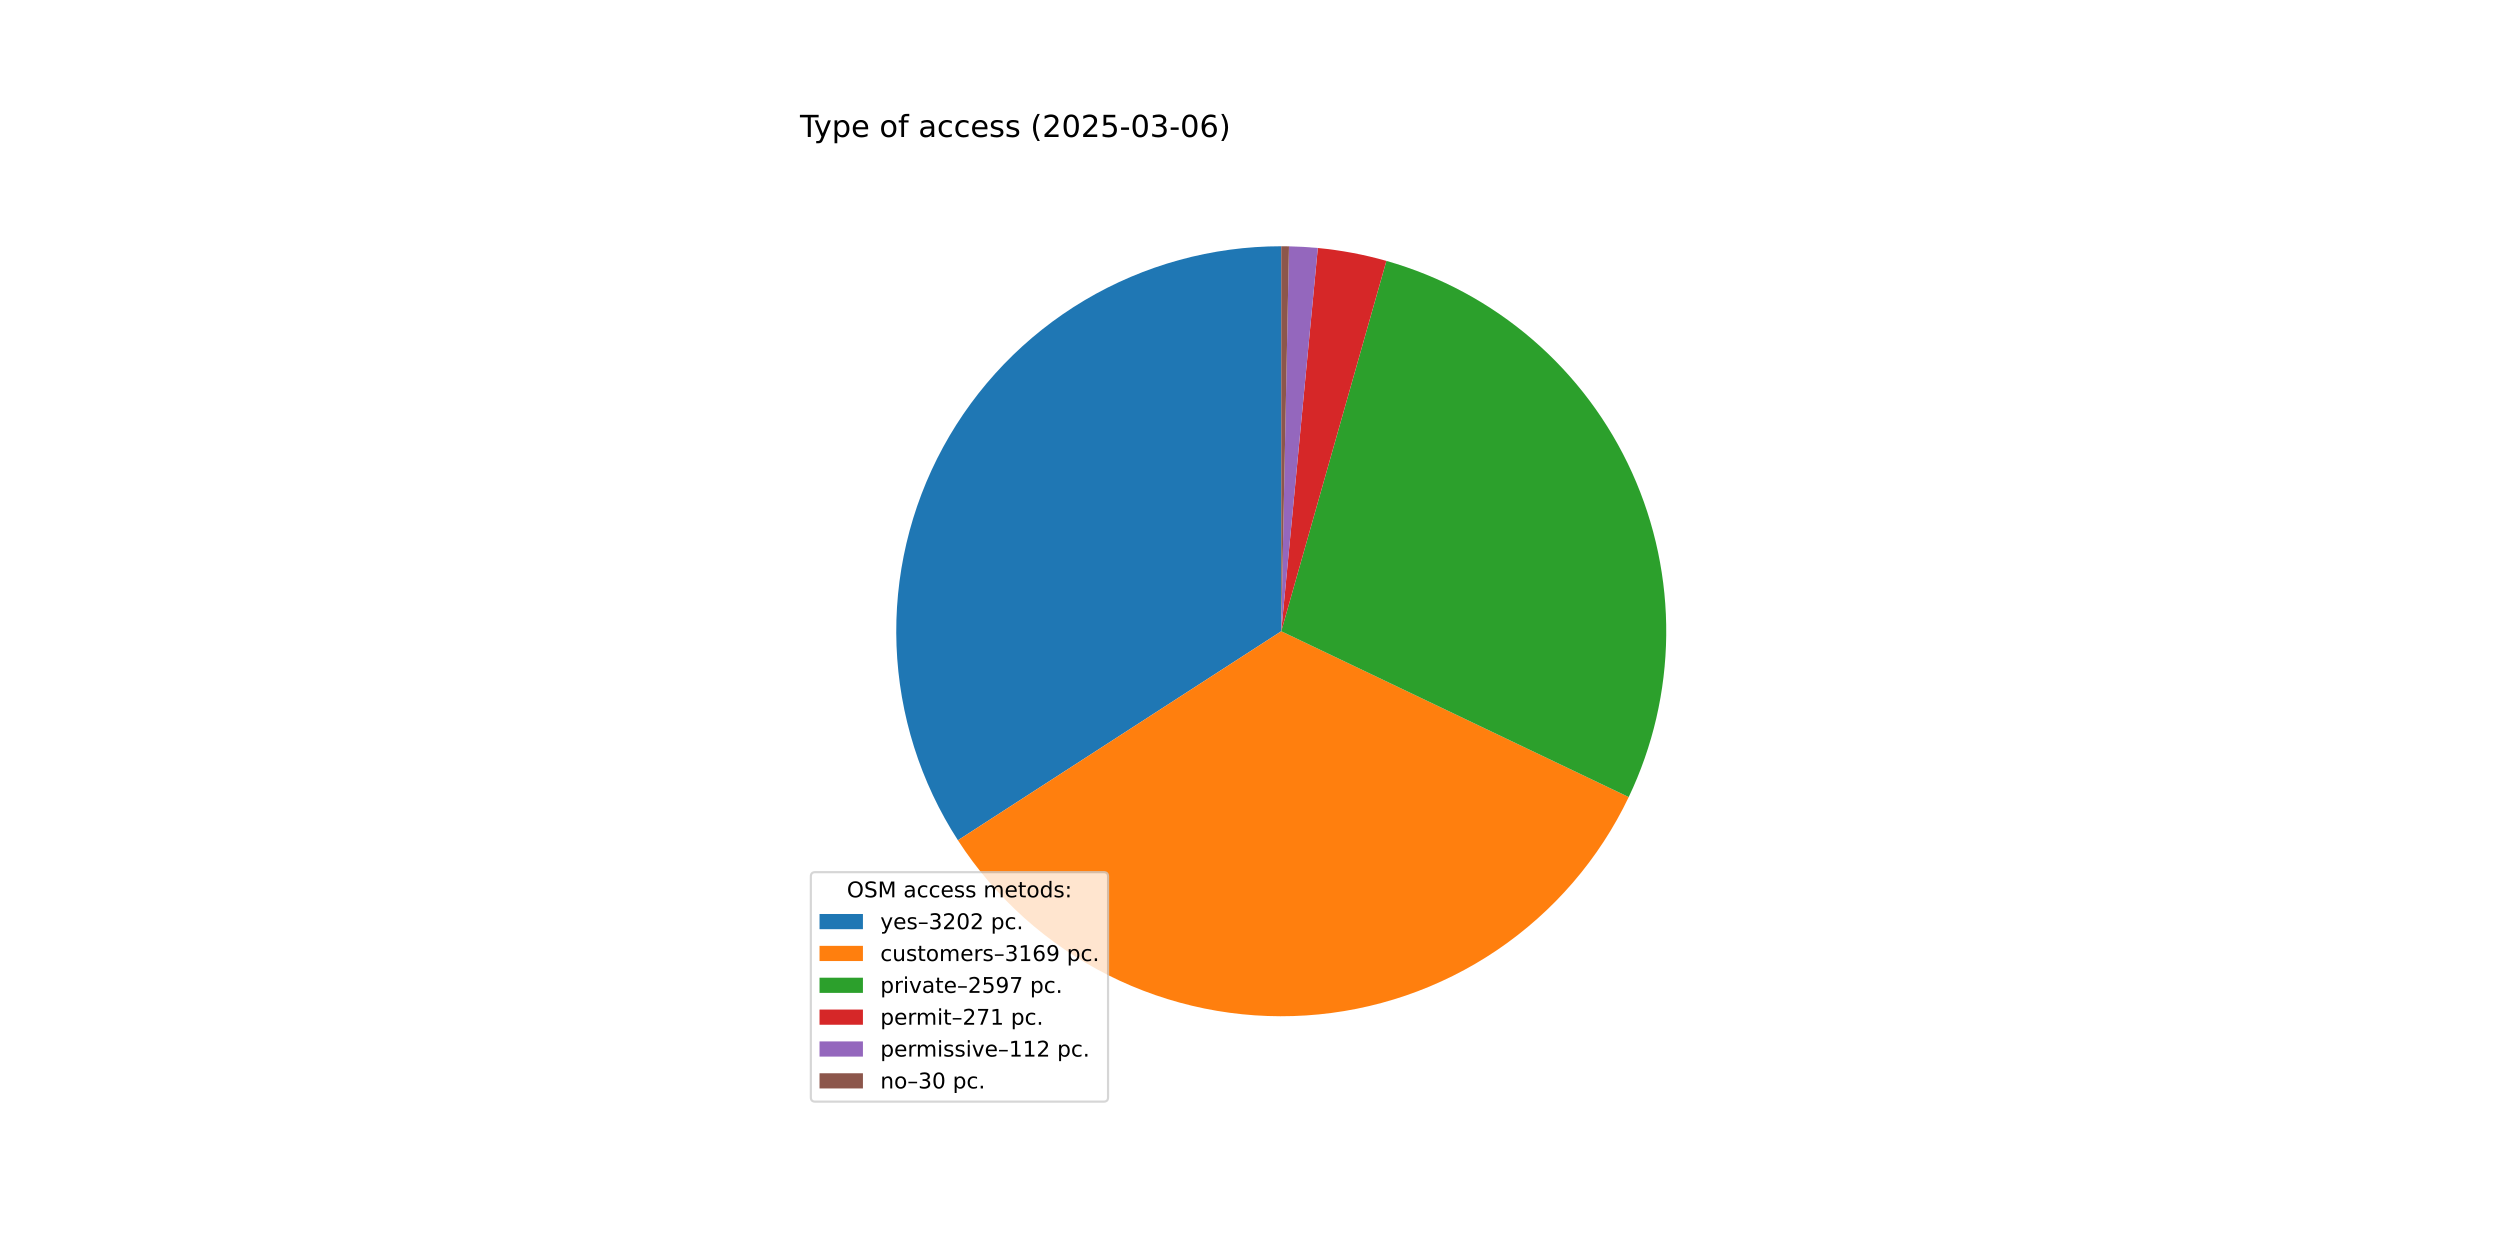
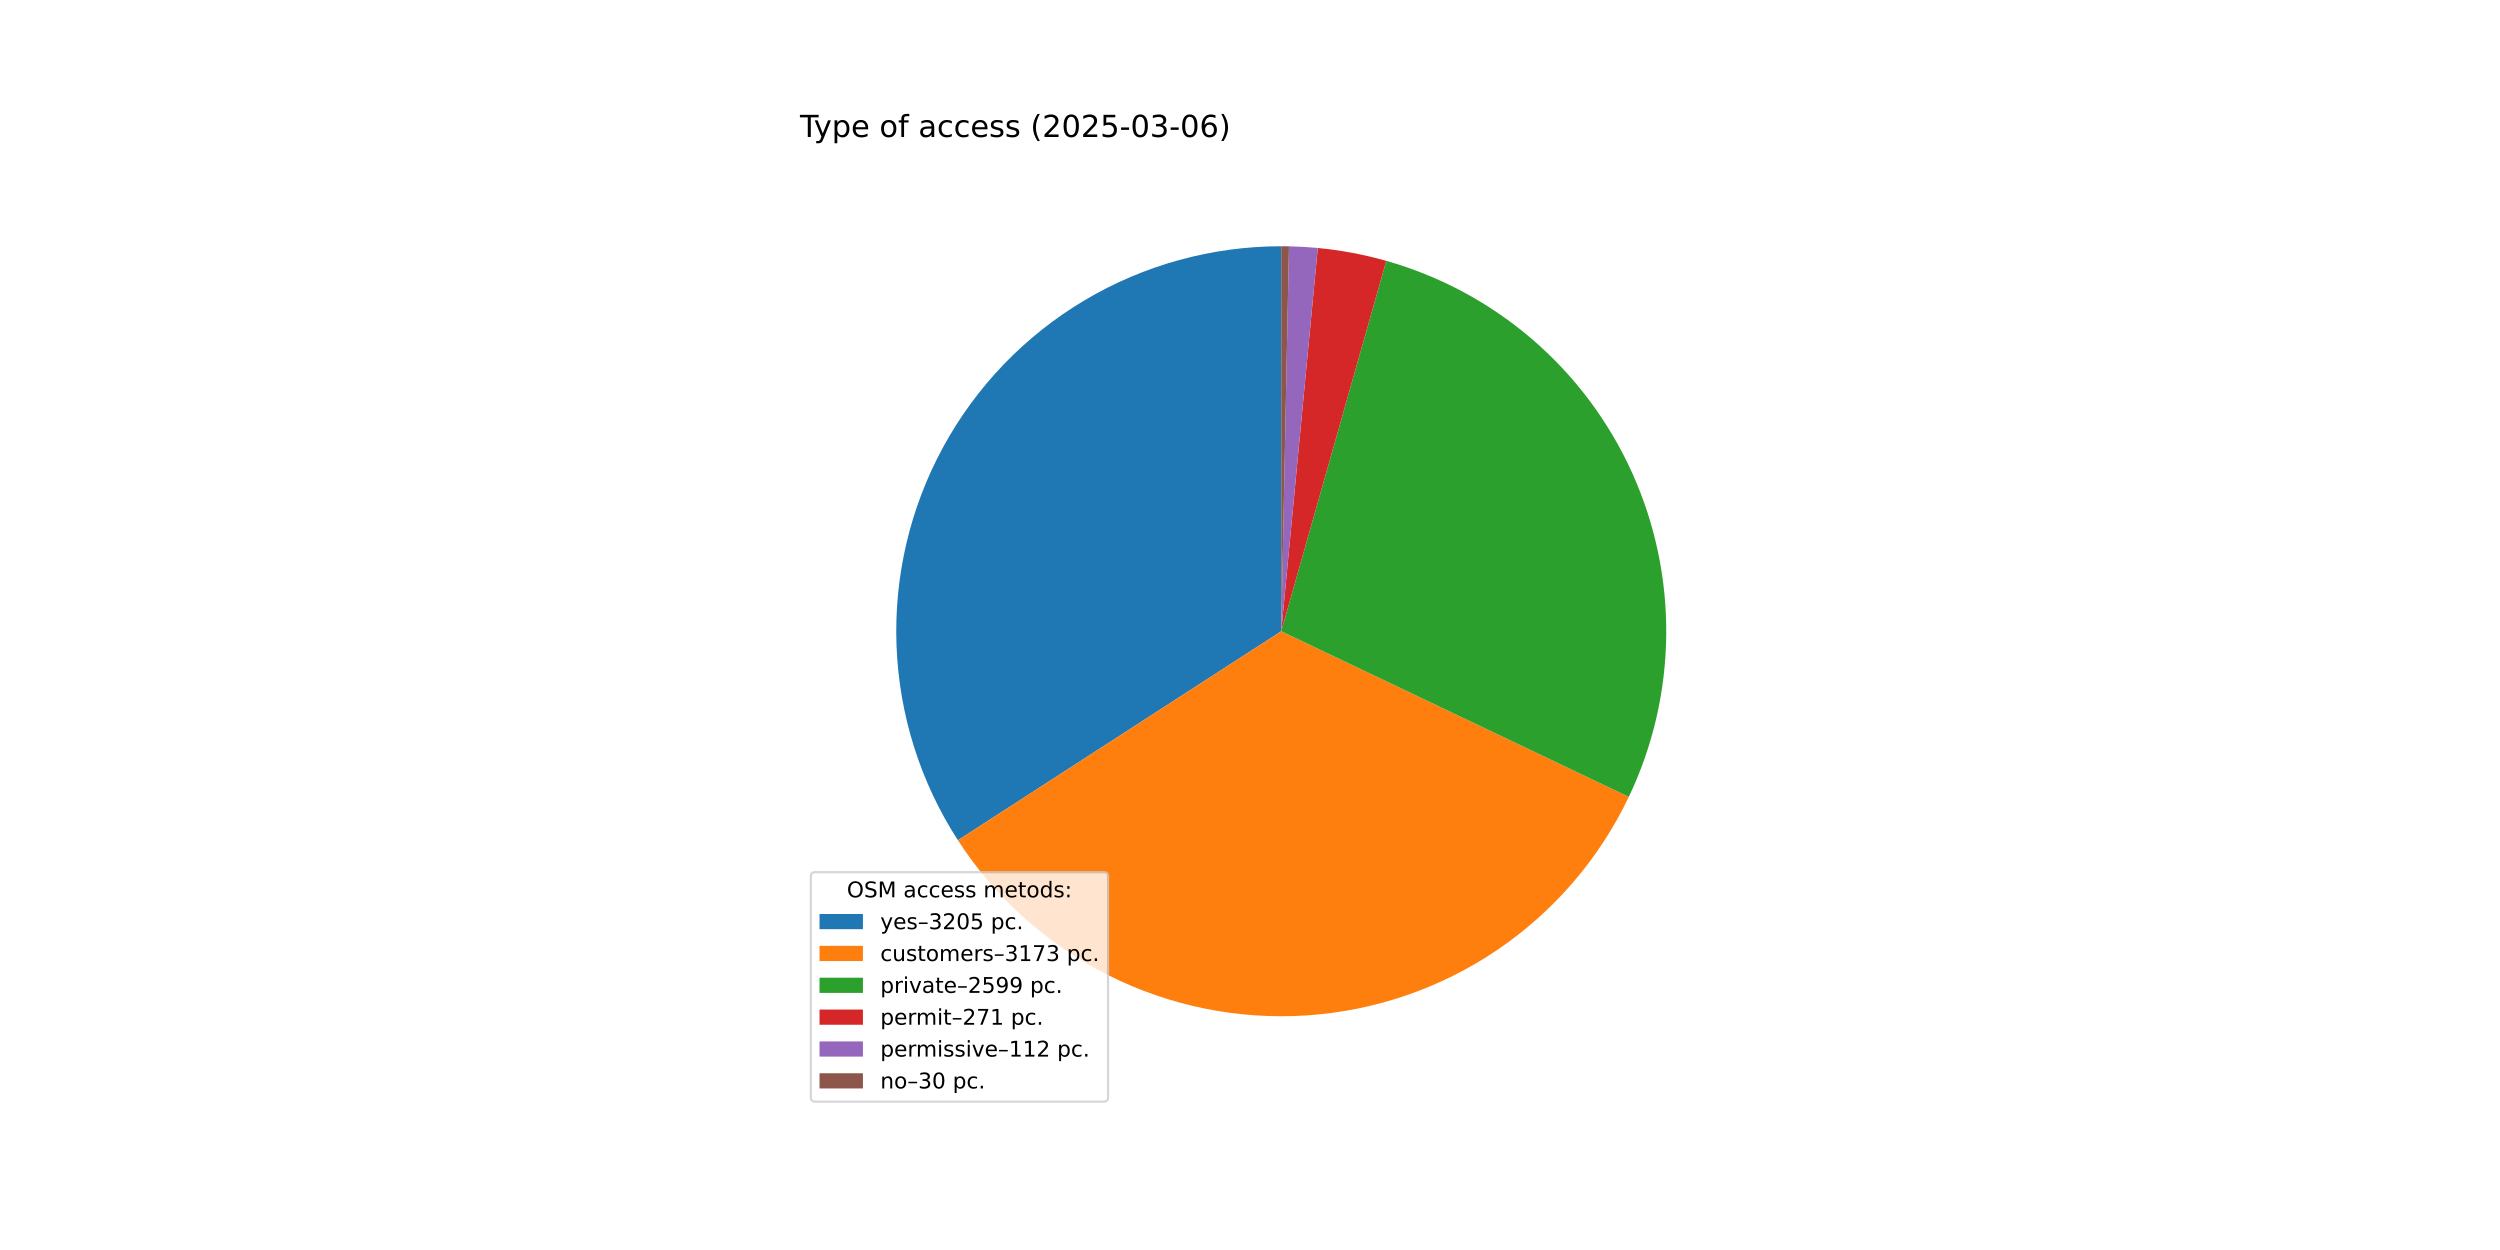
<svg xmlns="http://www.w3.org/2000/svg" xmlns:xlink="http://www.w3.org/1999/xlink" width="1152pt" height="576pt" viewBox="0 0 1152 576" version="1.1">
  <defs>
    <style type="text/css">*{stroke-linejoin: round; stroke-linecap: butt}</style>
  </defs>
  <g id="figure_1">
    <g id="patch_1">
      <path d="M 0 576  L 1152 576  L 1152 0  L 0 0  z " style="fill: #ffffff" />
    </g>
    <g id="axes_1">
      <g id="patch_2">
-         <path d="M 590.4 113.472  C 558.505 113.472 527.193 122.073 499.774 138.366  C 472.354 154.659 449.83 178.049 434.581 206.062  C 419.332 234.076 411.917 265.69 413.118 297.562  C 414.319 329.434 424.094 360.401 441.408 387.187  L 590.4 290.88  z " style="fill: #1f77b4" />
+         <path d="M 590.4 113.472  C 558.506 113.472 527.194 122.073 499.775 138.365  C 472.357 154.657 449.832 178.046 434.583 206.059  C 419.334 234.071 411.917 265.684 413.118 297.556  C 414.318 329.427 424.091 360.393 441.403 387.179  L 590.4 290.88  z " style="fill: #1f77b4" />
      </g>
      <g id="patch_3">
-         <path d="M 441.408 387.187  C 458.542 413.694 482.443 435.154 510.635 449.345  C 538.827 463.536 570.302 469.949 601.799 467.921  C 633.296 465.893 663.689 455.496 689.828 437.807  C 715.968 420.118 736.919 395.77 750.512 367.284  L 590.4 290.88  z " style="fill: #ff7f0e" />
+         <path d="M 441.403 387.179  C 458.541 413.695 482.45 435.162 510.653 449.354  C 538.855 463.546 570.341 469.956 601.848 467.918  C 633.354 465.881 663.752 455.47 689.892 437.764  C 716.032 420.058 736.978 395.691 750.558 367.189  L 590.4 290.88  z " style="fill: #ff7f0e" />
      </g>
      <g id="patch_4">
-         <path d="M 750.512 367.284  C 761.631 343.985 767.53 318.537 767.798 292.722  C 768.066 266.907 762.696 241.342 752.064 217.816  C 741.432 194.291 725.792 173.368 706.238 156.511  C 686.685 139.654 663.686 127.267 638.851 120.216  L 590.4 290.88  z " style="fill: #2ca02c" />
+         <path d="M 750.558 367.189  C 761.66 343.887 767.545 318.441 767.799 292.631  C 768.054 266.821 762.673 241.263 752.033 217.747  C 741.393 194.231 725.747 173.317 706.192 156.471  C 686.636 139.624 663.638 127.246 638.806 120.203  L 590.4 290.88  z " style="fill: #2ca02c" />
      </g>
      <g id="patch_5">
-         <path d="M 638.851 120.216  C 633.687 118.75 628.459 117.519 623.184 116.527  C 617.909 115.536 612.591 114.784 607.248 114.274  L 590.4 290.88  z " style="fill: #d62728" />
+         <path d="M 638.806 120.203  C 633.646 118.74 628.424 117.512 623.153 116.522  C 617.883 115.532 612.57 114.781 607.232 114.272  L 590.4 290.88  z " style="fill: #d62728" />
      </g>
      <g id="patch_6">
-         <path d="M 607.248 114.274  C 605.04 114.063 602.828 113.894 600.613 113.766  C 598.399 113.639 596.182 113.552 593.964 113.508  L 590.4 290.88  z " style="fill: #9467bd" />
+         <path d="M 607.232 114.272  C 605.026 114.062 602.816 113.893 600.604 113.766  C 598.391 113.638 596.177 113.552 593.961 113.508  L 590.4 290.88  z " style="fill: #9467bd" />
      </g>
      <g id="patch_7">
-         <path d="M 593.964 113.508  C 593.37 113.496 592.776 113.487 592.182 113.481  C 591.588 113.475 590.994 113.472 590.4 113.472  L 590.4 290.88  z " style="fill: #8c564b" />
+         <path d="M 593.961 113.508  C 593.368 113.496 592.774 113.487 592.181 113.481  C 591.587 113.475 590.994 113.472 590.4 113.472  L 590.4 290.88  z " style="fill: #8c564b" />
      </g>
      <g id="matplotlib.axis_1" />
      <g id="matplotlib.axis_2" />
      <g id="text_1">
        <g transform="translate(368.64 63.12) scale(0.14 -0.14)">
          <defs>
            <path id="DejaVuSans-54" d="M -19 4666  L 3928 4666  L 3928 4134  L 2272 4134  L 2272 0  L 1638 0  L 1638 4134  L -19 4134  L -19 4666  z " transform="scale(0.015625)" />
            <path id="DejaVuSans-79" d="M 2059 -325  Q 1816 -950 1584 -1140  Q 1353 -1331 966 -1331  L 506 -1331  L 506 -850  L 844 -850  Q 1081 -850 1212 -737  Q 1344 -625 1503 -206  L 1606 56  L 191 3500  L 800 3500  L 1894 763  L 2988 3500  L 3597 3500  L 2059 -325  z " transform="scale(0.015625)" />
            <path id="DejaVuSans-70" d="M 1159 525  L 1159 -1331  L 581 -1331  L 581 3500  L 1159 3500  L 1159 2969  Q 1341 3281 1617 3432  Q 1894 3584 2278 3584  Q 2916 3584 3314 3078  Q 3713 2572 3713 1747  Q 3713 922 3314 415  Q 2916 -91 2278 -91  Q 1894 -91 1617 61  Q 1341 213 1159 525  z M 3116 1747  Q 3116 2381 2855 2742  Q 2594 3103 2138 3103  Q 1681 3103 1420 2742  Q 1159 2381 1159 1747  Q 1159 1113 1420 752  Q 1681 391 2138 391  Q 2594 391 2855 752  Q 3116 1113 3116 1747  z " transform="scale(0.015625)" />
            <path id="DejaVuSans-65" d="M 3597 1894  L 3597 1613  L 953 1613  Q 991 1019 1311 708  Q 1631 397 2203 397  Q 2534 397 2845 478  Q 3156 559 3463 722  L 3463 178  Q 3153 47 2828 -22  Q 2503 -91 2169 -91  Q 1331 -91 842 396  Q 353 884 353 1716  Q 353 2575 817 3079  Q 1281 3584 2069 3584  Q 2775 3584 3186 3129  Q 3597 2675 3597 1894  z M 3022 2063  Q 3016 2534 2758 2815  Q 2500 3097 2075 3097  Q 1594 3097 1305 2825  Q 1016 2553 972 2059  L 3022 2063  z " transform="scale(0.015625)" />
            <path id="DejaVuSans-20" transform="scale(0.015625)" />
            <path id="DejaVuSans-6f" d="M 1959 3097  Q 1497 3097 1228 2736  Q 959 2375 959 1747  Q 959 1119 1226 758  Q 1494 397 1959 397  Q 2419 397 2687 759  Q 2956 1122 2956 1747  Q 2956 2369 2687 2733  Q 2419 3097 1959 3097  z M 1959 3584  Q 2709 3584 3137 3096  Q 3566 2609 3566 1747  Q 3566 888 3137 398  Q 2709 -91 1959 -91  Q 1206 -91 779 398  Q 353 888 353 1747  Q 353 2609 779 3096  Q 1206 3584 1959 3584  z " transform="scale(0.015625)" />
            <path id="DejaVuSans-66" d="M 2375 4863  L 2375 4384  L 1825 4384  Q 1516 4384 1395 4259  Q 1275 4134 1275 3809  L 1275 3500  L 2222 3500  L 2222 3053  L 1275 3053  L 1275 0  L 697 0  L 697 3053  L 147 3053  L 147 3500  L 697 3500  L 697 3744  Q 697 4328 969 4595  Q 1241 4863 1831 4863  L 2375 4863  z " transform="scale(0.015625)" />
            <path id="DejaVuSans-61" d="M 2194 1759  Q 1497 1759 1228 1600  Q 959 1441 959 1056  Q 959 750 1161 570  Q 1363 391 1709 391  Q 2188 391 2477 730  Q 2766 1069 2766 1631  L 2766 1759  L 2194 1759  z M 3341 1997  L 3341 0  L 2766 0  L 2766 531  Q 2569 213 2275 61  Q 1981 -91 1556 -91  Q 1019 -91 701 211  Q 384 513 384 1019  Q 384 1609 779 1909  Q 1175 2209 1959 2209  L 2766 2209  L 2766 2266  Q 2766 2663 2505 2880  Q 2244 3097 1772 3097  Q 1472 3097 1187 3025  Q 903 2953 641 2809  L 641 3341  Q 956 3463 1253 3523  Q 1550 3584 1831 3584  Q 2591 3584 2966 3190  Q 3341 2797 3341 1997  z " transform="scale(0.015625)" />
            <path id="DejaVuSans-63" d="M 3122 3366  L 3122 2828  Q 2878 2963 2633 3030  Q 2388 3097 2138 3097  Q 1578 3097 1268 2742  Q 959 2388 959 1747  Q 959 1106 1268 751  Q 1578 397 2138 397  Q 2388 397 2633 464  Q 2878 531 3122 666  L 3122 134  Q 2881 22 2623 -34  Q 2366 -91 2075 -91  Q 1284 -91 818 406  Q 353 903 353 1747  Q 353 2603 823 3093  Q 1294 3584 2113 3584  Q 2378 3584 2631 3529  Q 2884 3475 3122 3366  z " transform="scale(0.015625)" />
            <path id="DejaVuSans-73" d="M 2834 3397  L 2834 2853  Q 2591 2978 2328 3040  Q 2066 3103 1784 3103  Q 1356 3103 1142 2972  Q 928 2841 928 2578  Q 928 2378 1081 2264  Q 1234 2150 1697 2047  L 1894 2003  Q 2506 1872 2764 1633  Q 3022 1394 3022 966  Q 3022 478 2636 193  Q 2250 -91 1575 -91  Q 1294 -91 989 -36  Q 684 19 347 128  L 347 722  Q 666 556 975 473  Q 1284 391 1588 391  Q 1994 391 2212 530  Q 2431 669 2431 922  Q 2431 1156 2273 1281  Q 2116 1406 1581 1522  L 1381 1569  Q 847 1681 609 1914  Q 372 2147 372 2553  Q 372 3047 722 3315  Q 1072 3584 1716 3584  Q 2034 3584 2315 3537  Q 2597 3491 2834 3397  z " transform="scale(0.015625)" />
            <path id="DejaVuSans-28" d="M 1984 4856  Q 1566 4138 1362 3434  Q 1159 2731 1159 2009  Q 1159 1288 1364 580  Q 1569 -128 1984 -844  L 1484 -844  Q 1016 -109 783 600  Q 550 1309 550 2009  Q 550 2706 781 3412  Q 1013 4119 1484 4856  L 1984 4856  z " transform="scale(0.015625)" />
            <path id="DejaVuSans-32" d="M 1228 531  L 3431 531  L 3431 0  L 469 0  L 469 531  Q 828 903 1448 1529  Q 2069 2156 2228 2338  Q 2531 2678 2651 2914  Q 2772 3150 2772 3378  Q 2772 3750 2511 3984  Q 2250 4219 1831 4219  Q 1534 4219 1204 4116  Q 875 4013 500 3803  L 500 4441  Q 881 4594 1212 4672  Q 1544 4750 1819 4750  Q 2544 4750 2975 4387  Q 3406 4025 3406 3419  Q 3406 3131 3298 2873  Q 3191 2616 2906 2266  Q 2828 2175 2409 1742  Q 1991 1309 1228 531  z " transform="scale(0.015625)" />
            <path id="DejaVuSans-30" d="M 2034 4250  Q 1547 4250 1301 3770  Q 1056 3291 1056 2328  Q 1056 1369 1301 889  Q 1547 409 2034 409  Q 2525 409 2770 889  Q 3016 1369 3016 2328  Q 3016 3291 2770 3770  Q 2525 4250 2034 4250  z M 2034 4750  Q 2819 4750 3233 4129  Q 3647 3509 3647 2328  Q 3647 1150 3233 529  Q 2819 -91 2034 -91  Q 1250 -91 836 529  Q 422 1150 422 2328  Q 422 3509 836 4129  Q 1250 4750 2034 4750  z " transform="scale(0.015625)" />
            <path id="DejaVuSans-35" d="M 691 4666  L 3169 4666  L 3169 4134  L 1269 4134  L 1269 2991  Q 1406 3038 1543 3061  Q 1681 3084 1819 3084  Q 2600 3084 3056 2656  Q 3513 2228 3513 1497  Q 3513 744 3044 326  Q 2575 -91 1722 -91  Q 1428 -91 1123 -41  Q 819 9 494 109  L 494 744  Q 775 591 1075 516  Q 1375 441 1709 441  Q 2250 441 2565 725  Q 2881 1009 2881 1497  Q 2881 1984 2565 2268  Q 2250 2553 1709 2553  Q 1456 2553 1204 2497  Q 953 2441 691 2322  L 691 4666  z " transform="scale(0.015625)" />
            <path id="DejaVuSans-2d" d="M 313 2009  L 1997 2009  L 1997 1497  L 313 1497  L 313 2009  z " transform="scale(0.015625)" />
            <path id="DejaVuSans-33" d="M 2597 2516  Q 3050 2419 3304 2112  Q 3559 1806 3559 1356  Q 3559 666 3084 287  Q 2609 -91 1734 -91  Q 1441 -91 1130 -33  Q 819 25 488 141  L 488 750  Q 750 597 1062 519  Q 1375 441 1716 441  Q 2309 441 2620 675  Q 2931 909 2931 1356  Q 2931 1769 2642 2001  Q 2353 2234 1838 2234  L 1294 2234  L 1294 2753  L 1863 2753  Q 2328 2753 2575 2939  Q 2822 3125 2822 3475  Q 2822 3834 2567 4026  Q 2313 4219 1838 4219  Q 1578 4219 1281 4162  Q 984 4106 628 3988  L 628 4550  Q 988 4650 1302 4700  Q 1616 4750 1894 4750  Q 2613 4750 3031 4423  Q 3450 4097 3450 3541  Q 3450 3153 3228 2886  Q 3006 2619 2597 2516  z " transform="scale(0.015625)" />
            <path id="DejaVuSans-36" d="M 2113 2584  Q 1688 2584 1439 2293  Q 1191 2003 1191 1497  Q 1191 994 1439 701  Q 1688 409 2113 409  Q 2538 409 2786 701  Q 3034 994 3034 1497  Q 3034 2003 2786 2293  Q 2538 2584 2113 2584  z M 3366 4563  L 3366 3988  Q 3128 4100 2886 4159  Q 2644 4219 2406 4219  Q 1781 4219 1451 3797  Q 1122 3375 1075 2522  Q 1259 2794 1537 2939  Q 1816 3084 2150 3084  Q 2853 3084 3261 2657  Q 3669 2231 3669 1497  Q 3669 778 3244 343  Q 2819 -91 2113 -91  Q 1303 -91 875 529  Q 447 1150 447 2328  Q 447 3434 972 4092  Q 1497 4750 2381 4750  Q 2619 4750 2861 4703  Q 3103 4656 3366 4563  z " transform="scale(0.015625)" />
            <path id="DejaVuSans-29" d="M 513 4856  L 1013 4856  Q 1481 4119 1714 3412  Q 1947 2706 1947 2009  Q 1947 1309 1714 600  Q 1481 -109 1013 -844  L 513 -844  Q 928 -128 1133 580  Q 1338 1288 1338 2009  Q 1338 2731 1133 3434  Q 928 4138 513 4856  z " transform="scale(0.015625)" />
          </defs>
          <use xlink:href="#DejaVuSans-54" />
          <use xlink:href="#DejaVuSans-79" x="45.459" />
          <use xlink:href="#DejaVuSans-70" x="104.639" />
          <use xlink:href="#DejaVuSans-65" x="168.115" />
          <use xlink:href="#DejaVuSans-20" x="229.639" />
          <use xlink:href="#DejaVuSans-6f" x="261.426" />
          <use xlink:href="#DejaVuSans-66" x="322.607" />
          <use xlink:href="#DejaVuSans-20" x="357.812" />
          <use xlink:href="#DejaVuSans-61" x="389.6" />
          <use xlink:href="#DejaVuSans-63" x="450.879" />
          <use xlink:href="#DejaVuSans-63" x="505.859" />
          <use xlink:href="#DejaVuSans-65" x="560.84" />
          <use xlink:href="#DejaVuSans-73" x="622.363" />
          <use xlink:href="#DejaVuSans-73" x="674.463" />
          <use xlink:href="#DejaVuSans-20" x="726.562" />
          <use xlink:href="#DejaVuSans-28" x="758.35" />
          <use xlink:href="#DejaVuSans-32" x="797.363" />
          <use xlink:href="#DejaVuSans-30" x="860.986" />
          <use xlink:href="#DejaVuSans-32" x="924.609" />
          <use xlink:href="#DejaVuSans-35" x="988.232" />
          <use xlink:href="#DejaVuSans-2d" x="1051.855" />
          <use xlink:href="#DejaVuSans-30" x="1087.939" />
          <use xlink:href="#DejaVuSans-33" x="1151.562" />
          <use xlink:href="#DejaVuSans-2d" x="1215.186" />
          <use xlink:href="#DejaVuSans-30" x="1251.27" />
          <use xlink:href="#DejaVuSans-36" x="1314.893" />
          <use xlink:href="#DejaVuSans-29" x="1378.516" />
        </g>
      </g>
      <g id="legend_1">
        <g id="patch_8">
          <path d="M 375.64 507.64  L 508.592 507.64  Q 510.592 507.64 510.592 505.64  L 510.592 403.893  Q 510.592 401.893 508.592 401.893  L 375.64 401.893  Q 373.64 401.893 373.64 403.893  L 373.64 505.64  Q 373.64 507.64 375.64 507.64  z " style="fill: #ffffff; opacity: 0.8; stroke: #cccccc; stroke-linejoin: miter" />
        </g>
        <g id="text_2">
          <g transform="translate(390.2353 413.4916) scale(0.1 -0.1)">
            <defs>
              <path id="DejaVuSans-4f" d="M 2522 4238  Q 1834 4238 1429 3725  Q 1025 3213 1025 2328  Q 1025 1447 1429 934  Q 1834 422 2522 422  Q 3209 422 3611 934  Q 4013 1447 4013 2328  Q 4013 3213 3611 3725  Q 3209 4238 2522 4238  z M 2522 4750  Q 3503 4750 4090 4092  Q 4678 3434 4678 2328  Q 4678 1225 4090 567  Q 3503 -91 2522 -91  Q 1538 -91 948 565  Q 359 1222 359 2328  Q 359 3434 948 4092  Q 1538 4750 2522 4750  z " transform="scale(0.015625)" />
              <path id="DejaVuSans-53" d="M 3425 4513  L 3425 3897  Q 3066 4069 2747 4153  Q 2428 4238 2131 4238  Q 1616 4238 1336 4038  Q 1056 3838 1056 3469  Q 1056 3159 1242 3001  Q 1428 2844 1947 2747  L 2328 2669  Q 3034 2534 3370 2195  Q 3706 1856 3706 1288  Q 3706 609 3251 259  Q 2797 -91 1919 -91  Q 1588 -91 1214 -16  Q 841 59 441 206  L 441 856  Q 825 641 1194 531  Q 1563 422 1919 422  Q 2459 422 2753 634  Q 3047 847 3047 1241  Q 3047 1584 2836 1778  Q 2625 1972 2144 2069  L 1759 2144  Q 1053 2284 737 2584  Q 422 2884 422 3419  Q 422 4038 858 4394  Q 1294 4750 2059 4750  Q 2388 4750 2728 4690  Q 3069 4631 3425 4513  z " transform="scale(0.015625)" />
              <path id="DejaVuSans-4d" d="M 628 4666  L 1569 4666  L 2759 1491  L 3956 4666  L 4897 4666  L 4897 0  L 4281 0  L 4281 4097  L 3078 897  L 2444 897  L 1241 4097  L 1241 0  L 628 0  L 628 4666  z " transform="scale(0.015625)" />
              <path id="DejaVuSans-6d" d="M 3328 2828  Q 3544 3216 3844 3400  Q 4144 3584 4550 3584  Q 5097 3584 5394 3201  Q 5691 2819 5691 2113  L 5691 0  L 5113 0  L 5113 2094  Q 5113 2597 4934 2840  Q 4756 3084 4391 3084  Q 3944 3084 3684 2787  Q 3425 2491 3425 1978  L 3425 0  L 2847 0  L 2847 2094  Q 2847 2600 2669 2842  Q 2491 3084 2119 3084  Q 1678 3084 1418 2786  Q 1159 2488 1159 1978  L 1159 0  L 581 0  L 581 3500  L 1159 3500  L 1159 2956  Q 1356 3278 1631 3431  Q 1906 3584 2284 3584  Q 2666 3584 2933 3390  Q 3200 3197 3328 2828  z " transform="scale(0.015625)" />
              <path id="DejaVuSans-74" d="M 1172 4494  L 1172 3500  L 2356 3500  L 2356 3053  L 1172 3053  L 1172 1153  Q 1172 725 1289 603  Q 1406 481 1766 481  L 2356 481  L 2356 0  L 1766 0  Q 1100 0 847 248  Q 594 497 594 1153  L 594 3053  L 172 3053  L 172 3500  L 594 3500  L 594 4494  L 1172 4494  z " transform="scale(0.015625)" />
              <path id="DejaVuSans-64" d="M 2906 2969  L 2906 4863  L 3481 4863  L 3481 0  L 2906 0  L 2906 525  Q 2725 213 2448 61  Q 2172 -91 1784 -91  Q 1150 -91 751 415  Q 353 922 353 1747  Q 353 2572 751 3078  Q 1150 3584 1784 3584  Q 2172 3584 2448 3432  Q 2725 3281 2906 2969  z M 947 1747  Q 947 1113 1208 752  Q 1469 391 1925 391  Q 2381 391 2643 752  Q 2906 1113 2906 1747  Q 2906 2381 2643 2742  Q 2381 3103 1925 3103  Q 1469 3103 1208 2742  Q 947 2381 947 1747  z " transform="scale(0.015625)" />
              <path id="DejaVuSans-3a" d="M 750 794  L 1409 794  L 1409 0  L 750 0  L 750 794  z M 750 3309  L 1409 3309  L 1409 2516  L 750 2516  L 750 3309  z " transform="scale(0.015625)" />
            </defs>
            <use xlink:href="#DejaVuSans-4f" />
            <use xlink:href="#DejaVuSans-53" x="78.711" />
            <use xlink:href="#DejaVuSans-4d" x="142.188" />
            <use xlink:href="#DejaVuSans-20" x="228.467" />
            <use xlink:href="#DejaVuSans-61" x="260.254" />
            <use xlink:href="#DejaVuSans-63" x="321.533" />
            <use xlink:href="#DejaVuSans-63" x="376.514" />
            <use xlink:href="#DejaVuSans-65" x="431.494" />
            <use xlink:href="#DejaVuSans-73" x="493.018" />
            <use xlink:href="#DejaVuSans-73" x="545.117" />
            <use xlink:href="#DejaVuSans-20" x="597.217" />
            <use xlink:href="#DejaVuSans-6d" x="629.004" />
            <use xlink:href="#DejaVuSans-65" x="726.416" />
            <use xlink:href="#DejaVuSans-74" x="787.939" />
            <use xlink:href="#DejaVuSans-6f" x="827.148" />
            <use xlink:href="#DejaVuSans-64" x="888.33" />
            <use xlink:href="#DejaVuSans-73" x="951.807" />
            <use xlink:href="#DejaVuSans-3a" x="1003.906" />
          </g>
        </g>
        <g id="patch_9">
          <path d="M 377.64 428.17  L 397.64 428.17  L 397.64 421.17  L 377.64 421.17  z " style="fill: #1f77b4" />
        </g>
        <g id="text_3">
          <g transform="translate(405.64 428.1697) scale(0.1 -0.1)">
            <defs>
              <path id="DejaVuSans-2013" d="M 313 1978  L 2888 1978  L 2888 1528  L 313 1528  L 313 1978  z " transform="scale(0.015625)" />
              <path id="DejaVuSans-2e" d="M 684 794  L 1344 794  L 1344 0  L 684 0  L 684 794  z " transform="scale(0.015625)" />
            </defs>
            <use xlink:href="#DejaVuSans-79" />
            <use xlink:href="#DejaVuSans-65" x="59.18" />
            <use xlink:href="#DejaVuSans-73" x="120.703" />
            <use xlink:href="#DejaVuSans-2013" x="172.803" />
            <use xlink:href="#DejaVuSans-33" x="222.803" />
            <use xlink:href="#DejaVuSans-32" x="286.426" />
            <use xlink:href="#DejaVuSans-30" x="350.049" />
-             <use xlink:href="#DejaVuSans-32" x="413.672" />
+             <use xlink:href="#DejaVuSans-35" x="413.672" />
            <use xlink:href="#DejaVuSans-20" x="477.295" />
            <use xlink:href="#DejaVuSans-70" x="509.082" />
            <use xlink:href="#DejaVuSans-63" x="572.559" />
            <use xlink:href="#DejaVuSans-2e" x="627.539" />
          </g>
        </g>
        <g id="patch_10">
          <path d="M 377.64 442.848  L 397.64 442.848  L 397.64 435.848  L 377.64 435.848  z " style="fill: #ff7f0e" />
        </g>
        <g id="text_4">
          <g transform="translate(405.64 442.8478) scale(0.1 -0.1)">
            <defs>
              <path id="DejaVuSans-75" d="M 544 1381  L 544 3500  L 1119 3500  L 1119 1403  Q 1119 906 1312 657  Q 1506 409 1894 409  Q 2359 409 2629 706  Q 2900 1003 2900 1516  L 2900 3500  L 3475 3500  L 3475 0  L 2900 0  L 2900 538  Q 2691 219 2414 64  Q 2138 -91 1772 -91  Q 1169 -91 856 284  Q 544 659 544 1381  z M 1991 3584  L 1991 3584  z " transform="scale(0.015625)" />
              <path id="DejaVuSans-72" d="M 2631 2963  Q 2534 3019 2420 3045  Q 2306 3072 2169 3072  Q 1681 3072 1420 2755  Q 1159 2438 1159 1844  L 1159 0  L 581 0  L 581 3500  L 1159 3500  L 1159 2956  Q 1341 3275 1631 3429  Q 1922 3584 2338 3584  Q 2397 3584 2469 3576  Q 2541 3569 2628 3553  L 2631 2963  z " transform="scale(0.015625)" />
              <path id="DejaVuSans-31" d="M 794 531  L 1825 531  L 1825 4091  L 703 3866  L 703 4441  L 1819 4666  L 2450 4666  L 2450 531  L 3481 531  L 3481 0  L 794 0  L 794 531  z " transform="scale(0.015625)" />
-               <path id="DejaVuSans-39" d="M 703 97  L 703 672  Q 941 559 1184 500  Q 1428 441 1663 441  Q 2288 441 2617 861  Q 2947 1281 2994 2138  Q 2813 1869 2534 1725  Q 2256 1581 1919 1581  Q 1219 1581 811 2004  Q 403 2428 403 3163  Q 403 3881 828 4315  Q 1253 4750 1959 4750  Q 2769 4750 3195 4129  Q 3622 3509 3622 2328  Q 3622 1225 3098 567  Q 2575 -91 1691 -91  Q 1453 -91 1209 -44  Q 966 3 703 97  z M 1959 2075  Q 2384 2075 2632 2365  Q 2881 2656 2881 3163  Q 2881 3666 2632 3958  Q 2384 4250 1959 4250  Q 1534 4250 1286 3958  Q 1038 3666 1038 3163  Q 1038 2656 1286 2365  Q 1534 2075 1959 2075  z " transform="scale(0.015625)" />
+               <path id="DejaVuSans-37" d="M 525 4666  L 3525 4666  L 3525 4397  L 1831 0  L 1172 0  L 2766 4134  L 525 4134  L 525 4666  z " transform="scale(0.015625)" />
            </defs>
            <use xlink:href="#DejaVuSans-63" />
            <use xlink:href="#DejaVuSans-75" x="54.98" />
            <use xlink:href="#DejaVuSans-73" x="118.359" />
            <use xlink:href="#DejaVuSans-74" x="170.459" />
            <use xlink:href="#DejaVuSans-6f" x="209.668" />
            <use xlink:href="#DejaVuSans-6d" x="270.85" />
            <use xlink:href="#DejaVuSans-65" x="368.262" />
            <use xlink:href="#DejaVuSans-72" x="429.785" />
            <use xlink:href="#DejaVuSans-73" x="470.898" />
            <use xlink:href="#DejaVuSans-2013" x="522.998" />
            <use xlink:href="#DejaVuSans-33" x="572.998" />
            <use xlink:href="#DejaVuSans-31" x="636.621" />
-             <use xlink:href="#DejaVuSans-36" x="700.244" />
-             <use xlink:href="#DejaVuSans-39" x="763.867" />
+             <use xlink:href="#DejaVuSans-37" x="700.244" />
+             <use xlink:href="#DejaVuSans-33" x="763.867" />
            <use xlink:href="#DejaVuSans-20" x="827.49" />
            <use xlink:href="#DejaVuSans-70" x="859.277" />
            <use xlink:href="#DejaVuSans-63" x="922.754" />
            <use xlink:href="#DejaVuSans-2e" x="977.734" />
          </g>
        </g>
        <g id="patch_11">
          <path d="M 377.64 457.526  L 397.64 457.526  L 397.64 450.526  L 377.64 450.526  z " style="fill: #2ca02c" />
        </g>
        <g id="text_5">
          <g transform="translate(405.64 457.5259) scale(0.1 -0.1)">
            <defs>
              <path id="DejaVuSans-69" d="M 603 3500  L 1178 3500  L 1178 0  L 603 0  L 603 3500  z M 603 4863  L 1178 4863  L 1178 4134  L 603 4134  L 603 4863  z " transform="scale(0.015625)" />
              <path id="DejaVuSans-76" d="M 191 3500  L 800 3500  L 1894 563  L 2988 3500  L 3597 3500  L 2284 0  L 1503 0  L 191 3500  z " transform="scale(0.015625)" />
-               <path id="DejaVuSans-37" d="M 525 4666  L 3525 4666  L 3525 4397  L 1831 0  L 1172 0  L 2766 4134  L 525 4134  L 525 4666  z " transform="scale(0.015625)" />
+               <path id="DejaVuSans-39" d="M 703 97  L 703 672  Q 941 559 1184 500  Q 1428 441 1663 441  Q 2288 441 2617 861  Q 2947 1281 2994 2138  Q 2813 1869 2534 1725  Q 2256 1581 1919 1581  Q 1219 1581 811 2004  Q 403 2428 403 3163  Q 403 3881 828 4315  Q 1253 4750 1959 4750  Q 2769 4750 3195 4129  Q 3622 3509 3622 2328  Q 3622 1225 3098 567  Q 2575 -91 1691 -91  Q 1453 -91 1209 -44  Q 966 3 703 97  z M 1959 2075  Q 2384 2075 2632 2365  Q 2881 2656 2881 3163  Q 2881 3666 2632 3958  Q 2384 4250 1959 4250  Q 1534 4250 1286 3958  Q 1038 3666 1038 3163  Q 1038 2656 1286 2365  Q 1534 2075 1959 2075  z " transform="scale(0.015625)" />
            </defs>
            <use xlink:href="#DejaVuSans-70" />
            <use xlink:href="#DejaVuSans-72" x="63.477" />
            <use xlink:href="#DejaVuSans-69" x="104.59" />
            <use xlink:href="#DejaVuSans-76" x="132.373" />
            <use xlink:href="#DejaVuSans-61" x="191.553" />
            <use xlink:href="#DejaVuSans-74" x="252.832" />
            <use xlink:href="#DejaVuSans-65" x="292.041" />
            <use xlink:href="#DejaVuSans-2013" x="353.564" />
            <use xlink:href="#DejaVuSans-32" x="403.564" />
            <use xlink:href="#DejaVuSans-35" x="467.188" />
            <use xlink:href="#DejaVuSans-39" x="530.811" />
-             <use xlink:href="#DejaVuSans-37" x="594.434" />
+             <use xlink:href="#DejaVuSans-39" x="594.434" />
            <use xlink:href="#DejaVuSans-20" x="658.057" />
            <use xlink:href="#DejaVuSans-70" x="689.844" />
            <use xlink:href="#DejaVuSans-63" x="753.32" />
            <use xlink:href="#DejaVuSans-2e" x="808.301" />
          </g>
        </g>
        <g id="patch_12">
          <path d="M 377.64 472.204  L 397.64 472.204  L 397.64 465.204  L 377.64 465.204  z " style="fill: #d62728" />
        </g>
        <g id="text_6">
          <g transform="translate(405.64 472.2041) scale(0.1 -0.1)">
            <use xlink:href="#DejaVuSans-70" />
            <use xlink:href="#DejaVuSans-65" x="63.477" />
            <use xlink:href="#DejaVuSans-72" x="125" />
            <use xlink:href="#DejaVuSans-6d" x="164.363" />
            <use xlink:href="#DejaVuSans-69" x="261.775" />
            <use xlink:href="#DejaVuSans-74" x="289.559" />
            <use xlink:href="#DejaVuSans-2013" x="328.768" />
            <use xlink:href="#DejaVuSans-32" x="378.768" />
            <use xlink:href="#DejaVuSans-37" x="442.391" />
            <use xlink:href="#DejaVuSans-31" x="506.014" />
            <use xlink:href="#DejaVuSans-20" x="569.637" />
            <use xlink:href="#DejaVuSans-70" x="601.424" />
            <use xlink:href="#DejaVuSans-63" x="664.9" />
            <use xlink:href="#DejaVuSans-2e" x="719.881" />
          </g>
        </g>
        <g id="patch_13">
          <path d="M 377.64 486.882  L 397.64 486.882  L 397.64 479.882  L 377.64 479.882  z " style="fill: #9467bd" />
        </g>
        <g id="text_7">
          <g transform="translate(405.64 486.8822) scale(0.1 -0.1)">
            <use xlink:href="#DejaVuSans-70" />
            <use xlink:href="#DejaVuSans-65" x="63.477" />
            <use xlink:href="#DejaVuSans-72" x="125" />
            <use xlink:href="#DejaVuSans-6d" x="164.363" />
            <use xlink:href="#DejaVuSans-69" x="261.775" />
            <use xlink:href="#DejaVuSans-73" x="289.559" />
            <use xlink:href="#DejaVuSans-73" x="341.658" />
            <use xlink:href="#DejaVuSans-69" x="393.758" />
            <use xlink:href="#DejaVuSans-76" x="421.541" />
            <use xlink:href="#DejaVuSans-65" x="480.721" />
            <use xlink:href="#DejaVuSans-2013" x="542.244" />
            <use xlink:href="#DejaVuSans-31" x="592.244" />
            <use xlink:href="#DejaVuSans-31" x="655.867" />
            <use xlink:href="#DejaVuSans-32" x="719.49" />
            <use xlink:href="#DejaVuSans-20" x="783.113" />
            <use xlink:href="#DejaVuSans-70" x="814.9" />
            <use xlink:href="#DejaVuSans-63" x="878.377" />
            <use xlink:href="#DejaVuSans-2e" x="933.357" />
          </g>
        </g>
        <g id="patch_14">
          <path d="M 377.64 501.56  L 397.64 501.56  L 397.64 494.56  L 377.64 494.56  z " style="fill: #8c564b" />
        </g>
        <g id="text_8">
          <g transform="translate(405.64 501.5603) scale(0.1 -0.1)">
            <defs>
              <path id="DejaVuSans-6e" d="M 3513 2113  L 3513 0  L 2938 0  L 2938 2094  Q 2938 2591 2744 2837  Q 2550 3084 2163 3084  Q 1697 3084 1428 2787  Q 1159 2491 1159 1978  L 1159 0  L 581 0  L 581 3500  L 1159 3500  L 1159 2956  Q 1366 3272 1645 3428  Q 1925 3584 2291 3584  Q 2894 3584 3203 3211  Q 3513 2838 3513 2113  z " transform="scale(0.015625)" />
            </defs>
            <use xlink:href="#DejaVuSans-6e" />
            <use xlink:href="#DejaVuSans-6f" x="63.379" />
            <use xlink:href="#DejaVuSans-2013" x="124.561" />
            <use xlink:href="#DejaVuSans-33" x="174.561" />
            <use xlink:href="#DejaVuSans-30" x="238.184" />
            <use xlink:href="#DejaVuSans-20" x="301.807" />
            <use xlink:href="#DejaVuSans-70" x="333.594" />
            <use xlink:href="#DejaVuSans-63" x="397.07" />
            <use xlink:href="#DejaVuSans-2e" x="452.051" />
          </g>
        </g>
      </g>
    </g>
  </g>
</svg>
